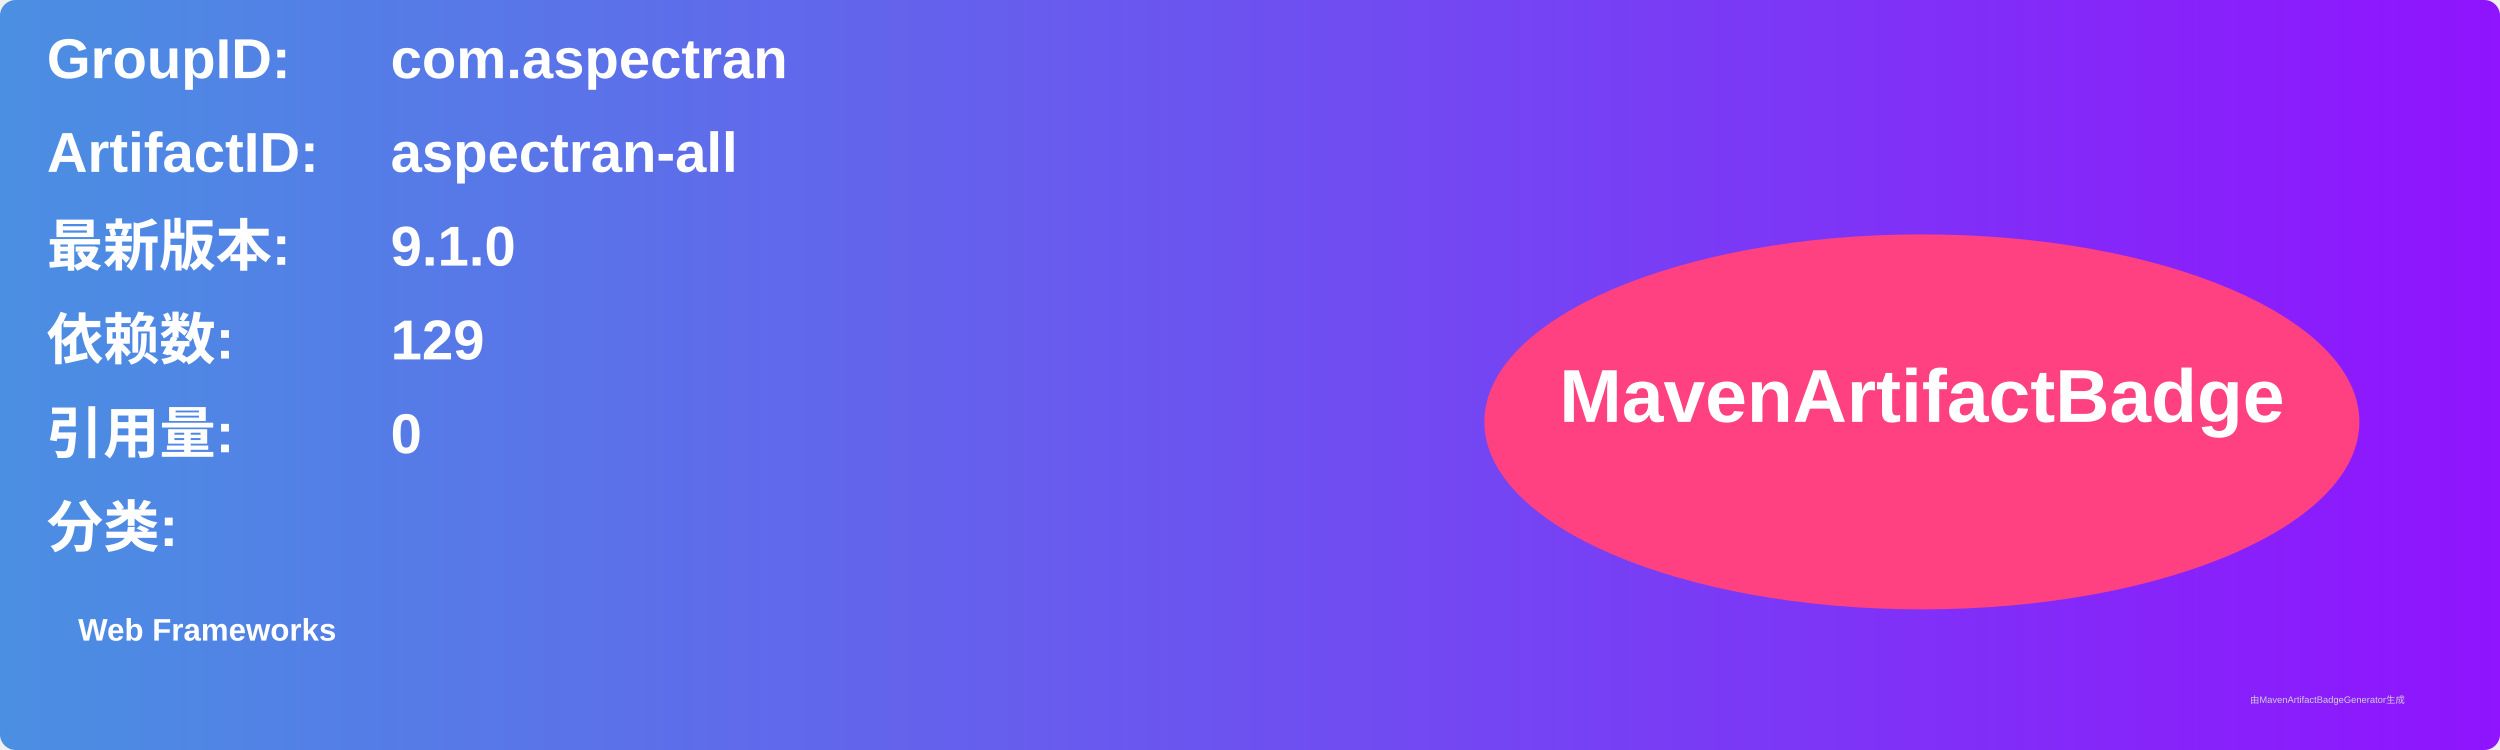
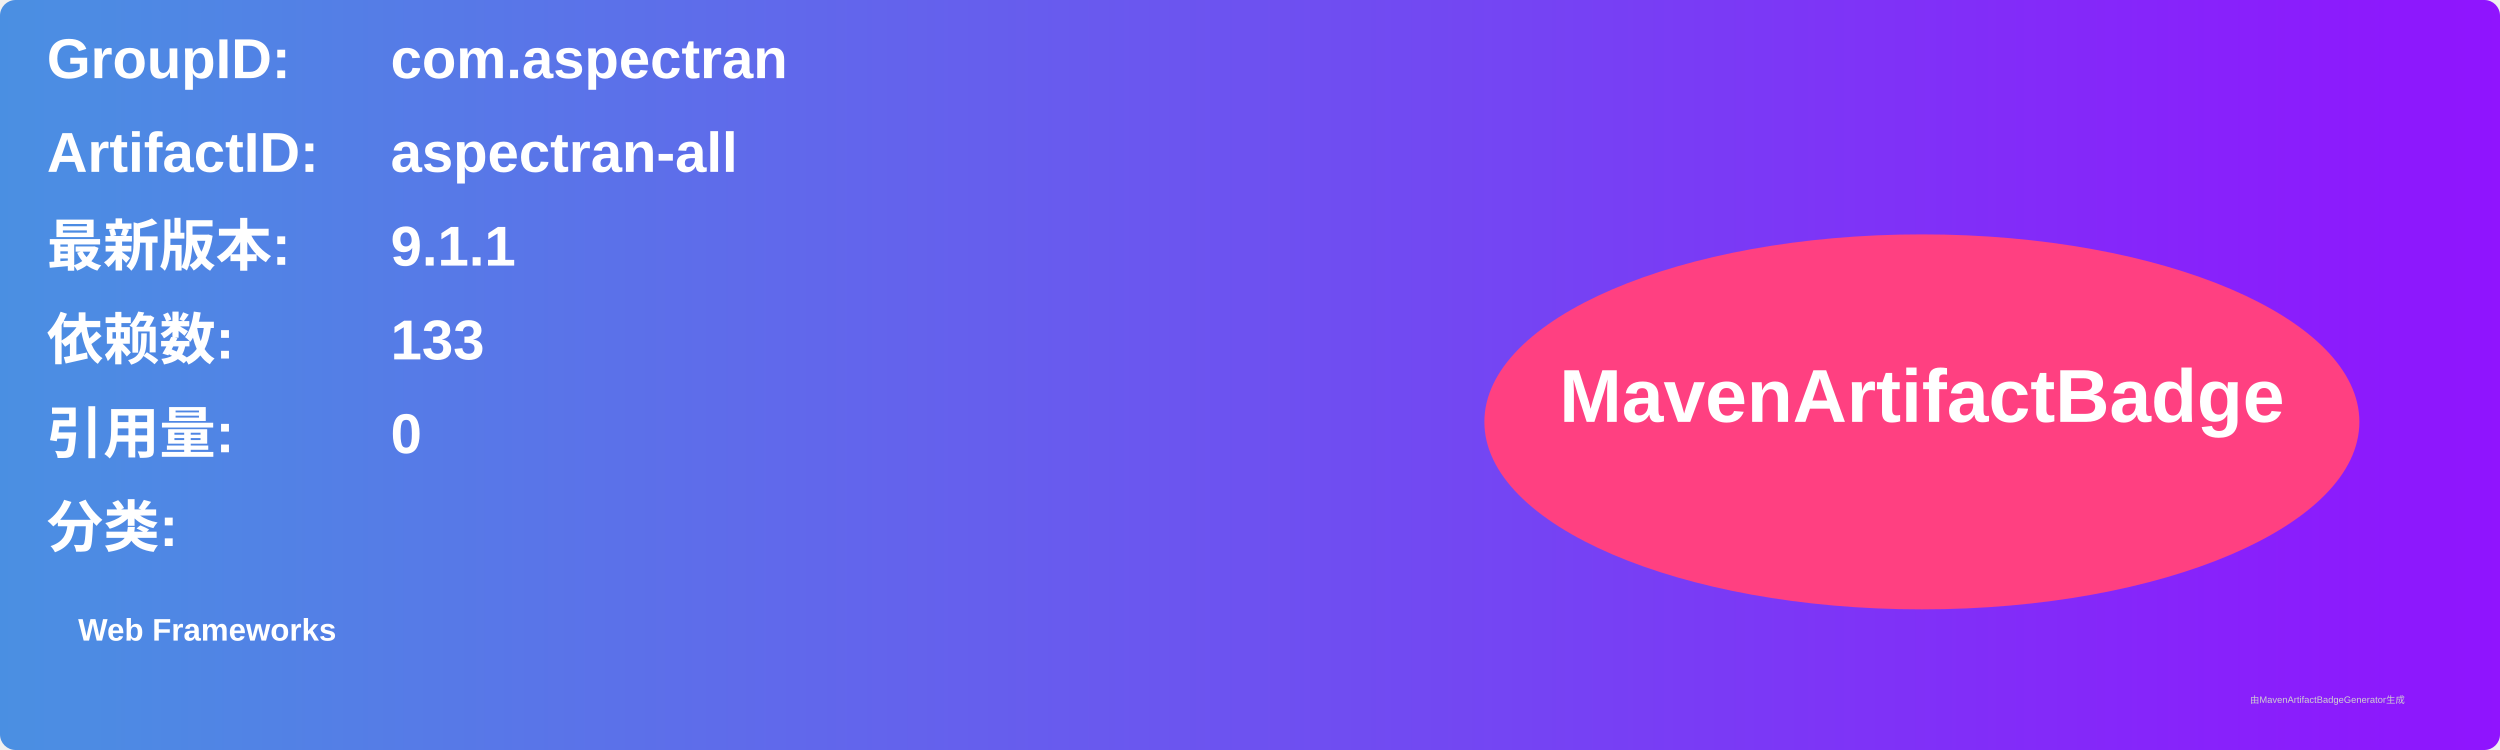
<svg xmlns="http://www.w3.org/2000/svg" width="800" height="240" viewBox="0 0 800 240">
  <linearGradient id="grad" x1="0%" y1="0%" x2="100%" y2="0%">
    <stop offset="0%" stop-color="#4a90e2" />
    <stop offset="100%" stop-color="#9013fe" />
  </linearGradient>
  <rect width="100%" height="100%" rx="5" ry="5" fill="url(#grad)" />
  <g transform="translate(15, 15)">
    <text x="0" y="10" font-family="Arial" font-size="18" fill="white" font-weight="bold" width="260">GroupID:</text>
    <text x="110" y="10" font-family="Arial" font-size="18" fill="white" font-weight="bold" width="460">com.aspectran</text>
    <text x="0" y="40" font-family="Arial" font-size="18" fill="white" font-weight="bold" width="260">ArtifactID:</text>
    <text x="110" y="40" font-family="Arial" font-size="18" fill="white" font-weight="bold" width="460">aspectran-all</text>
    <text x="0" y="70" font-family="Arial" font-size="18" fill="white" font-weight="bold">最新版本:</text>
    <text x="110" y="70" font-family="Arial" font-size="18" fill="white" font-weight="bold">
-       <tspan font-weight="bold">9.1.0</tspan>
+       <tspan font-weight="bold">9.1.1</tspan>
    </text>
    <text x="0" y="100" font-family="Arial" font-size="18" fill="white" font-weight="bold">依赖数: </text>
    <text x="110" y="100" font-family="Arial" font-size="18" fill="white">
-       <tspan font-weight="bold">129</tspan>
+       <tspan font-weight="bold">133</tspan>
    </text>
    <text x="0" y="130" font-family="Arial" font-size="18" fill="white" font-weight="bold">引用量: </text>
    <text x="110" y="130" font-family="Arial" font-size="18" fill="white">
      <tspan font-weight="bold">0</tspan>
    </text>
    <text x="0" y="160" font-family="Arial" font-size="18" fill="white" font-weight="bold">分类:</text>
    <text x="10" y="190" font-family="Arial" font-size="10" fill="white">
      <tspan font-weight="bold">Web Frameworks</tspan>
    </text>
    <ellipse cx="600" cy="120" rx="140" ry="60" fill="#ff4081" />
    <text x="600" y="120" text-anchor="middle" font-family="Arial" font-size="24" fill="white" font-weight="bold">MavenArtifactBadge</text>
  </g>
  <text x="720" y="225" font-family="Arial" font-size="3" fill="#d0d0d0">由MavenArtifactBadgeGenerator生成</text>
</svg>
